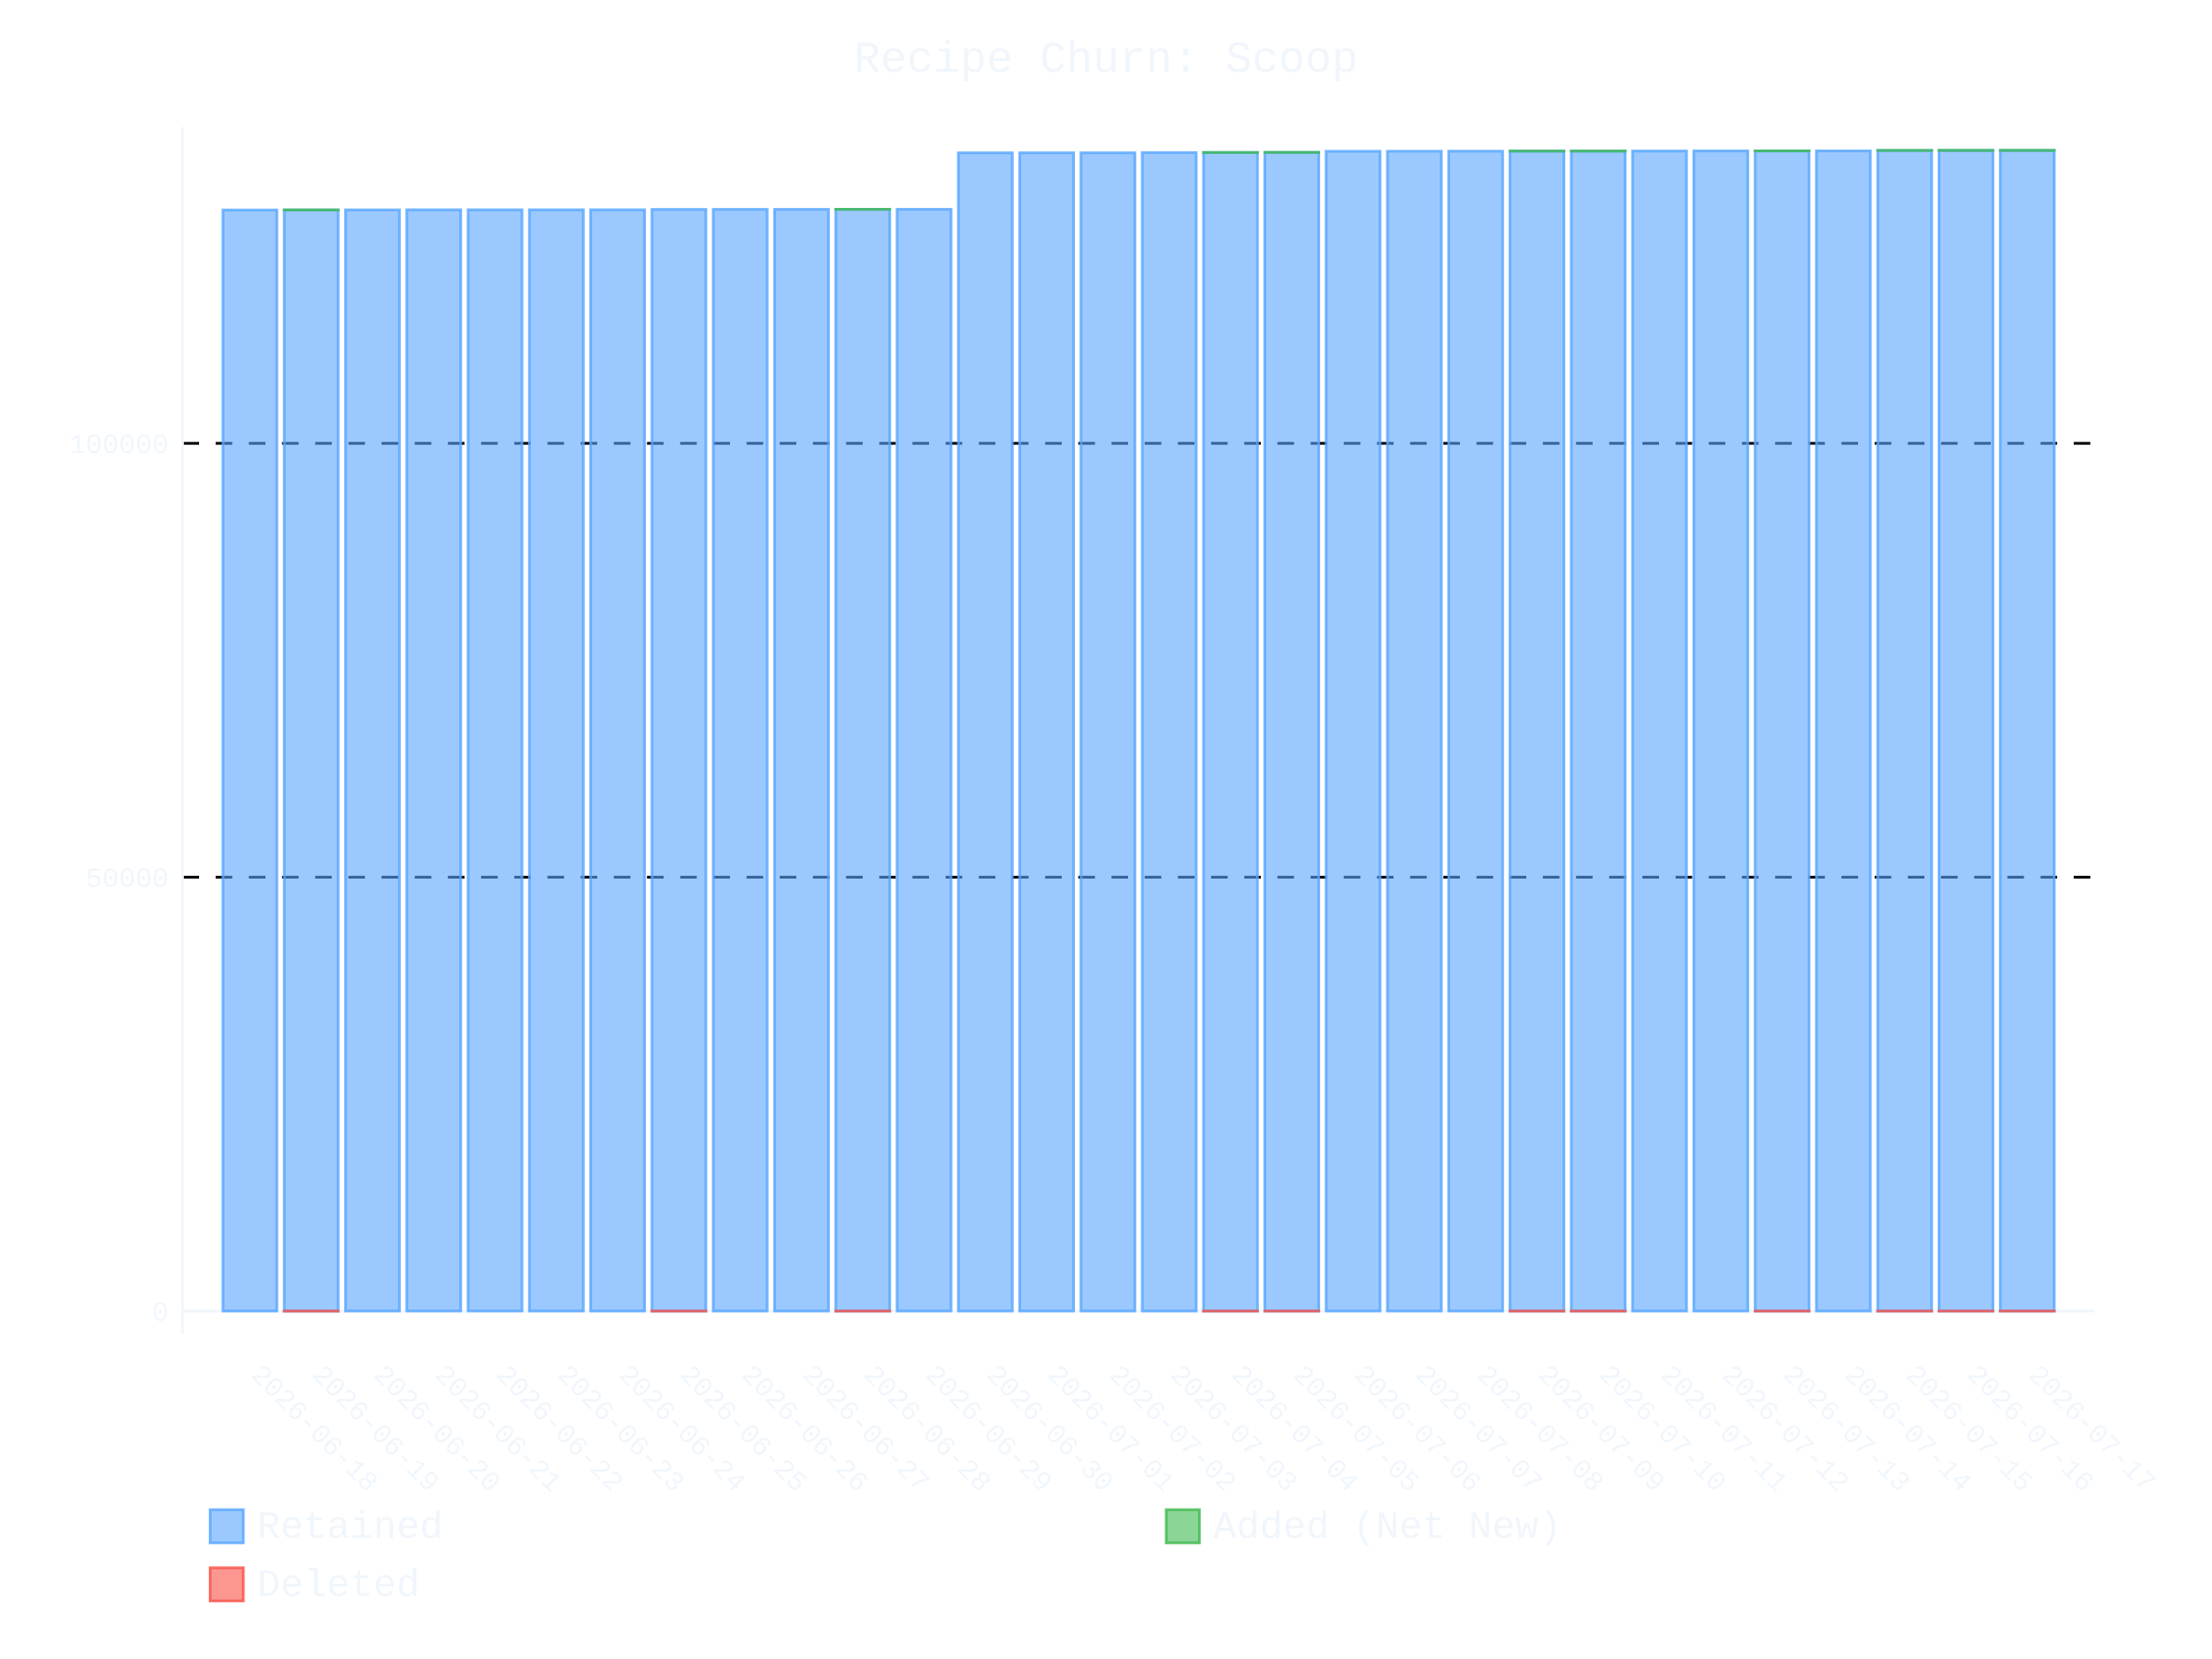
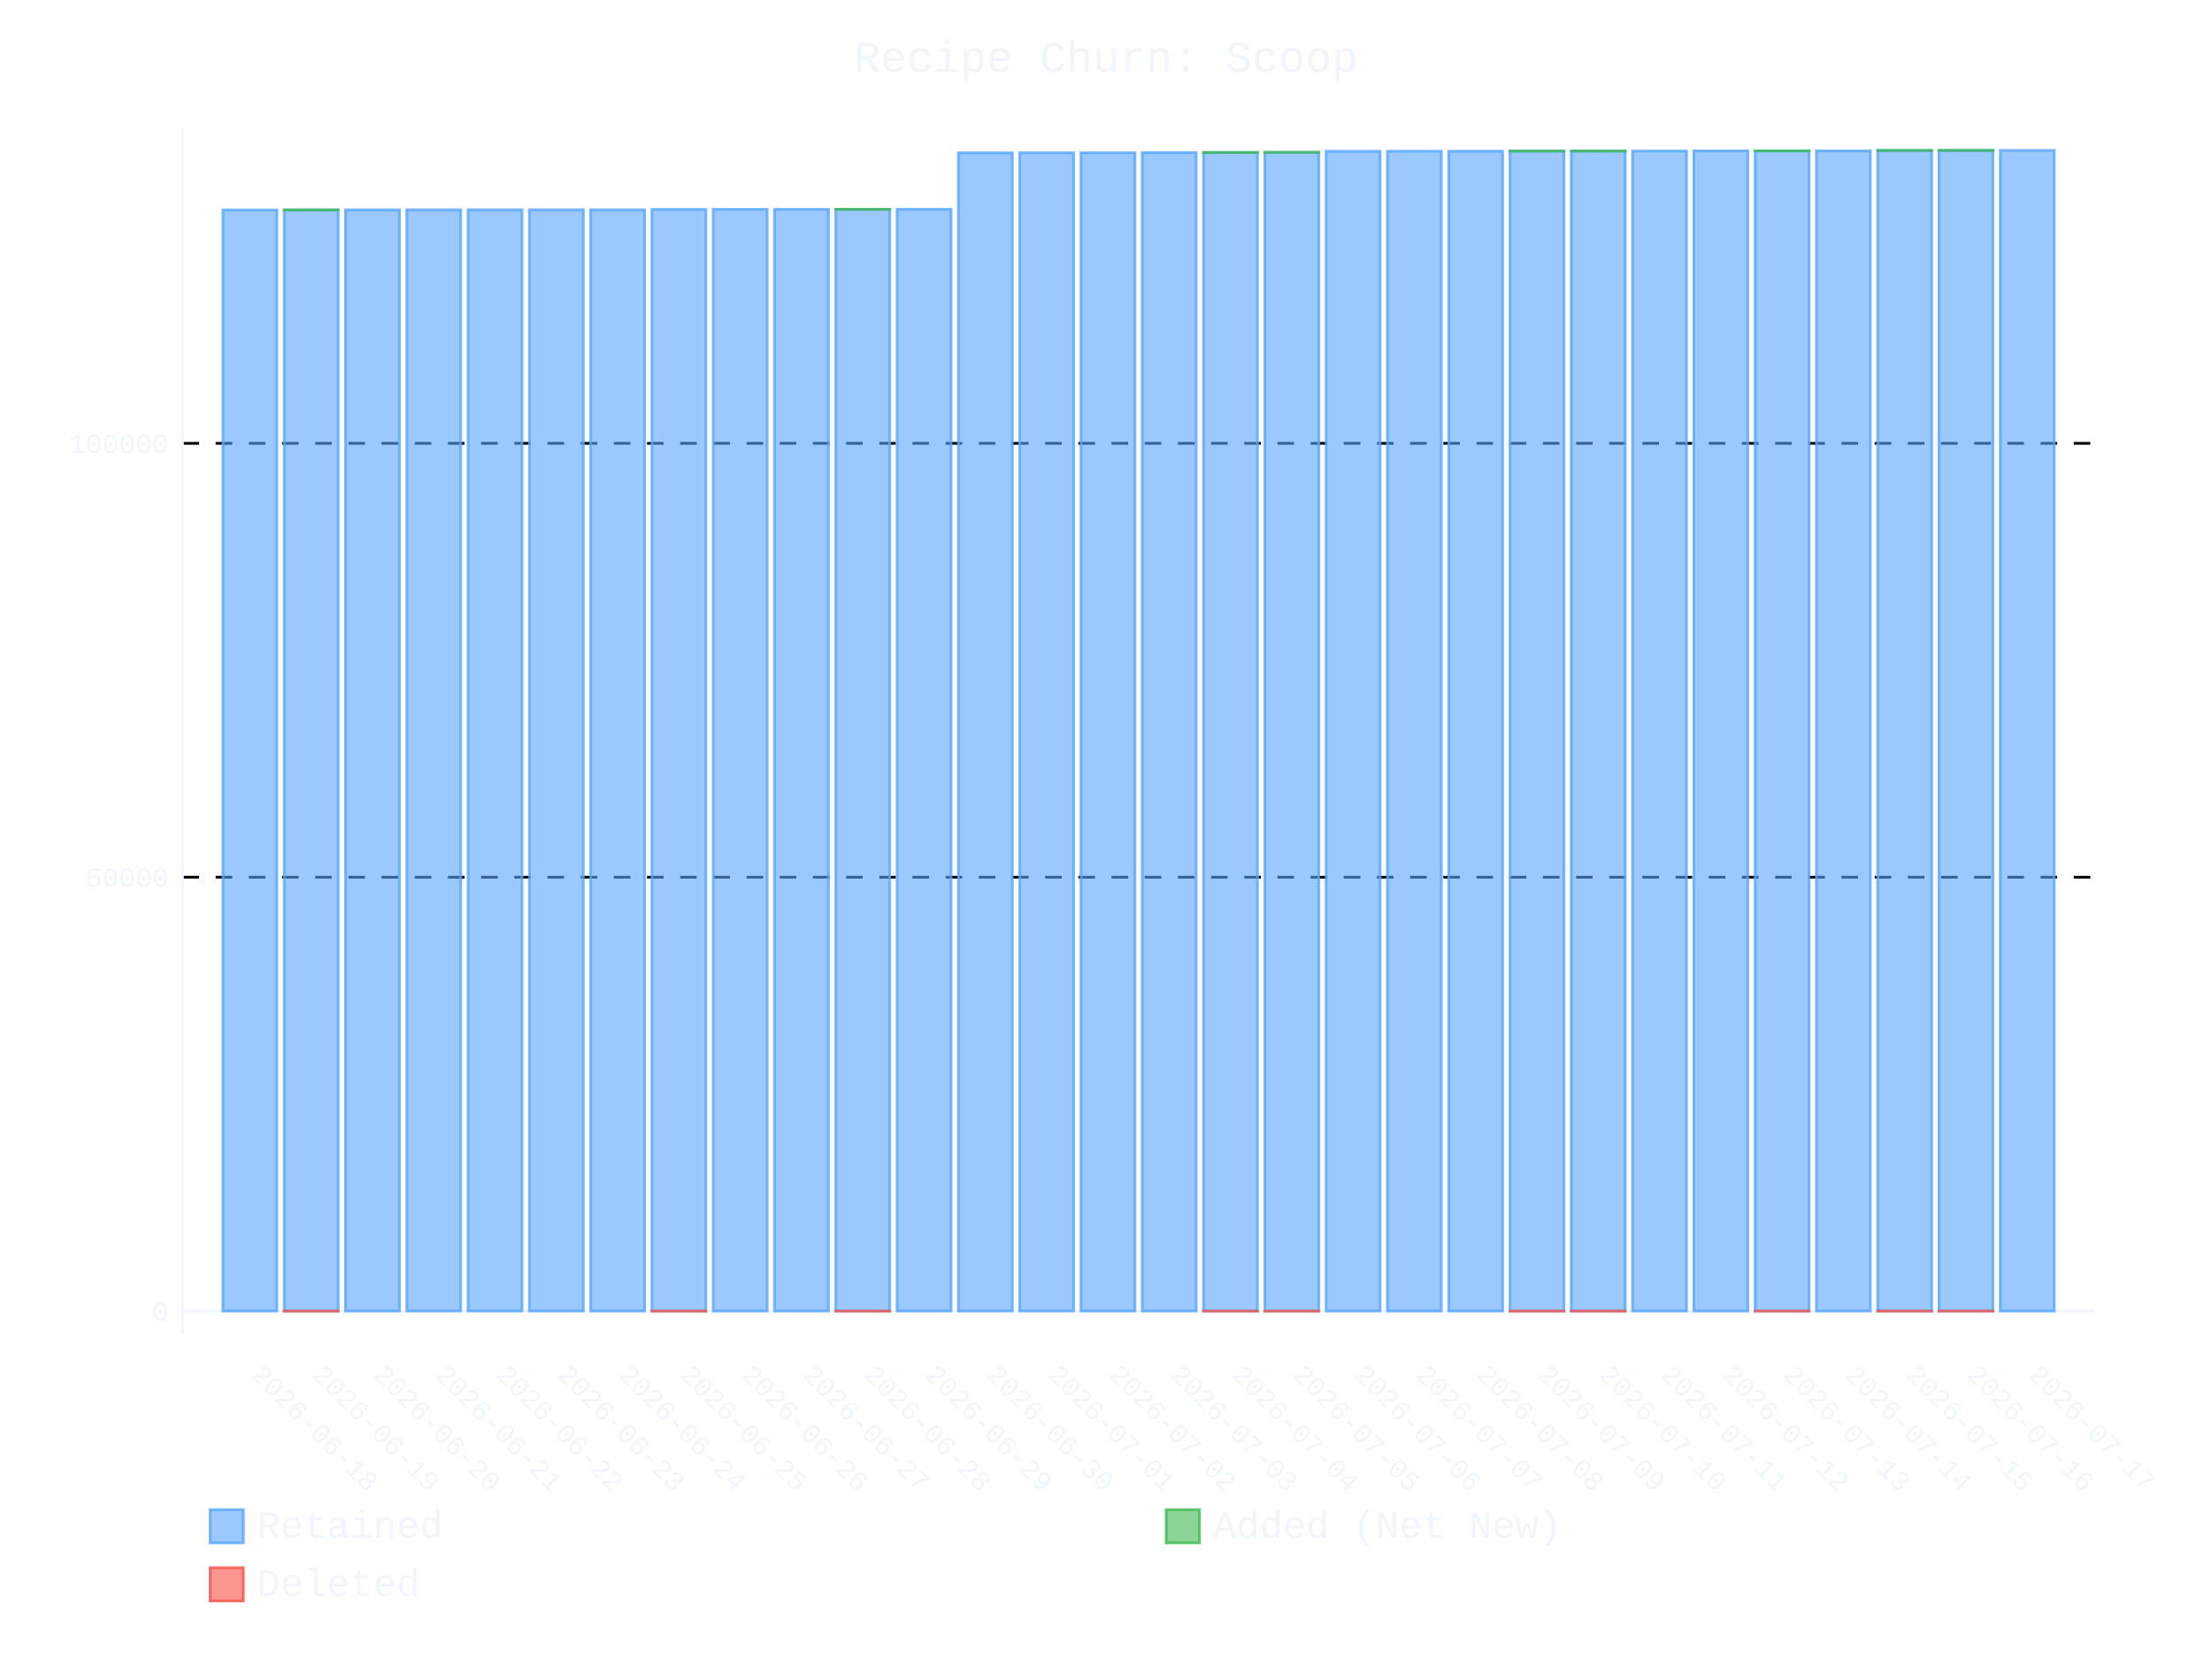
- <svg xmlns="http://www.w3.org/2000/svg" id="chart-e6c45e90-0217-473c-b9b7-96ef6b3ac6ce" class="pygal-chart" viewBox="0 0 800 600">
+ <svg xmlns="http://www.w3.org/2000/svg" id="chart-1e2b2cec-fc6d-497e-9cf1-28478bb216da" class="pygal-chart" viewBox="0 0 800 600">
  <defs>
-     <style type="text/css">#chart-e6c45e90-0217-473c-b9b7-96ef6b3ac6ce{-webkit-user-select:none;-webkit-font-smoothing:antialiased;font-family:Consolas,"Liberation Mono",Menlo,Courier,monospace}#chart-e6c45e90-0217-473c-b9b7-96ef6b3ac6ce .title{font-family:Consolas,"Liberation Mono",Menlo,Courier,monospace;font-size:16px}#chart-e6c45e90-0217-473c-b9b7-96ef6b3ac6ce .legends .legend text{font-family:Consolas,"Liberation Mono",Menlo,Courier,monospace;font-size:14px}#chart-e6c45e90-0217-473c-b9b7-96ef6b3ac6ce .axis text{font-family:Consolas,"Liberation Mono",Menlo,Courier,monospace;font-size:10px}#chart-e6c45e90-0217-473c-b9b7-96ef6b3ac6ce .axis text.major{font-family:Consolas,"Liberation Mono",Menlo,Courier,monospace;font-size:10px}#chart-e6c45e90-0217-473c-b9b7-96ef6b3ac6ce .text-overlay text.value{font-family:Consolas,"Liberation Mono",Menlo,Courier,monospace;font-size:16px}#chart-e6c45e90-0217-473c-b9b7-96ef6b3ac6ce .text-overlay text.label{font-family:Consolas,"Liberation Mono",Menlo,Courier,monospace;font-size:10px}#chart-e6c45e90-0217-473c-b9b7-96ef6b3ac6ce .tooltip{font-family:Consolas,"Liberation Mono",Menlo,Courier,monospace;font-size:14px}#chart-e6c45e90-0217-473c-b9b7-96ef6b3ac6ce text.no_data{font-family:Consolas,"Liberation Mono",Menlo,Courier,monospace;font-size:64px}
- #chart-e6c45e90-0217-473c-b9b7-96ef6b3ac6ce{background-color:transparent}#chart-e6c45e90-0217-473c-b9b7-96ef6b3ac6ce path,#chart-e6c45e90-0217-473c-b9b7-96ef6b3ac6ce line,#chart-e6c45e90-0217-473c-b9b7-96ef6b3ac6ce rect,#chart-e6c45e90-0217-473c-b9b7-96ef6b3ac6ce circle{-webkit-transition:400ms ease-in;-moz-transition:400ms ease-in;transition:400ms ease-in}#chart-e6c45e90-0217-473c-b9b7-96ef6b3ac6ce .graph &gt; .background{fill:transparent}#chart-e6c45e90-0217-473c-b9b7-96ef6b3ac6ce .plot &gt; .background{fill:transparent}#chart-e6c45e90-0217-473c-b9b7-96ef6b3ac6ce .graph{fill:#f0f6fc}#chart-e6c45e90-0217-473c-b9b7-96ef6b3ac6ce text.no_data{fill:#f0f6fc}#chart-e6c45e90-0217-473c-b9b7-96ef6b3ac6ce .title{fill:#f0f6fc}#chart-e6c45e90-0217-473c-b9b7-96ef6b3ac6ce .legends .legend text{fill:#f0f6fc}#chart-e6c45e90-0217-473c-b9b7-96ef6b3ac6ce .legends .legend:hover text{fill:#f0f6fc}#chart-e6c45e90-0217-473c-b9b7-96ef6b3ac6ce .axis .line{stroke:#f0f6fc}#chart-e6c45e90-0217-473c-b9b7-96ef6b3ac6ce .axis .guide.line{stroke:#9198a1}#chart-e6c45e90-0217-473c-b9b7-96ef6b3ac6ce .axis .major.line{stroke:#f0f6fc}#chart-e6c45e90-0217-473c-b9b7-96ef6b3ac6ce .axis text.major{fill:#f0f6fc}#chart-e6c45e90-0217-473c-b9b7-96ef6b3ac6ce .axis.y .guides:hover .guide.line,#chart-e6c45e90-0217-473c-b9b7-96ef6b3ac6ce .line-graph .axis.x .guides:hover .guide.line,#chart-e6c45e90-0217-473c-b9b7-96ef6b3ac6ce .stackedline-graph .axis.x .guides:hover .guide.line,#chart-e6c45e90-0217-473c-b9b7-96ef6b3ac6ce .xy-graph .axis.x .guides:hover .guide.line{stroke:#f0f6fc}#chart-e6c45e90-0217-473c-b9b7-96ef6b3ac6ce .axis .guides:hover text{fill:#f0f6fc}#chart-e6c45e90-0217-473c-b9b7-96ef6b3ac6ce .reactive{fill-opacity:.6;stroke-opacity:.8;stroke-width:1}#chart-e6c45e90-0217-473c-b9b7-96ef6b3ac6ce .ci{stroke:#f0f6fc}#chart-e6c45e90-0217-473c-b9b7-96ef6b3ac6ce .reactive.active,#chart-e6c45e90-0217-473c-b9b7-96ef6b3ac6ce .active .reactive{fill-opacity:.9;stroke-opacity:.9;stroke-width:4}#chart-e6c45e90-0217-473c-b9b7-96ef6b3ac6ce .ci .reactive.active{stroke-width:1.5}#chart-e6c45e90-0217-473c-b9b7-96ef6b3ac6ce .series text{fill:#f0f6fc}#chart-e6c45e90-0217-473c-b9b7-96ef6b3ac6ce .tooltip rect{fill:transparent;stroke:#f0f6fc;-webkit-transition:opacity 400ms ease-in;-moz-transition:opacity 400ms ease-in;transition:opacity 400ms ease-in}#chart-e6c45e90-0217-473c-b9b7-96ef6b3ac6ce .tooltip .label{fill:#f0f6fc}#chart-e6c45e90-0217-473c-b9b7-96ef6b3ac6ce .tooltip .label{fill:#f0f6fc}#chart-e6c45e90-0217-473c-b9b7-96ef6b3ac6ce .tooltip .legend{font-size:.8em;fill:#9198a1}#chart-e6c45e90-0217-473c-b9b7-96ef6b3ac6ce .tooltip .x_label{font-size:.6em;fill:#f0f6fc}#chart-e6c45e90-0217-473c-b9b7-96ef6b3ac6ce .tooltip .xlink{font-size:.5em;text-decoration:underline}#chart-e6c45e90-0217-473c-b9b7-96ef6b3ac6ce .tooltip .value{font-size:1.5em}#chart-e6c45e90-0217-473c-b9b7-96ef6b3ac6ce .bound{font-size:.5em}#chart-e6c45e90-0217-473c-b9b7-96ef6b3ac6ce .max-value{font-size:.75em;fill:#9198a1}#chart-e6c45e90-0217-473c-b9b7-96ef6b3ac6ce .map-element{fill:transparent;stroke:#9198a1 !important}#chart-e6c45e90-0217-473c-b9b7-96ef6b3ac6ce .map-element .reactive{fill-opacity:inherit;stroke-opacity:inherit}#chart-e6c45e90-0217-473c-b9b7-96ef6b3ac6ce .color-0,#chart-e6c45e90-0217-473c-b9b7-96ef6b3ac6ce .color-0 a:visited{stroke:#58a6ff;fill:#58a6ff}#chart-e6c45e90-0217-473c-b9b7-96ef6b3ac6ce .color-1,#chart-e6c45e90-0217-473c-b9b7-96ef6b3ac6ce .color-1 a:visited{stroke:#3fb950;fill:#3fb950}#chart-e6c45e90-0217-473c-b9b7-96ef6b3ac6ce .color-2,#chart-e6c45e90-0217-473c-b9b7-96ef6b3ac6ce .color-2 a:visited{stroke:#f85149;fill:#f85149}#chart-e6c45e90-0217-473c-b9b7-96ef6b3ac6ce .text-overlay .color-0 text{fill:black}#chart-e6c45e90-0217-473c-b9b7-96ef6b3ac6ce .text-overlay .color-1 text{fill:black}#chart-e6c45e90-0217-473c-b9b7-96ef6b3ac6ce .text-overlay .color-2 text{fill:black}
- #chart-e6c45e90-0217-473c-b9b7-96ef6b3ac6ce text.no_data{text-anchor:middle}#chart-e6c45e90-0217-473c-b9b7-96ef6b3ac6ce .guide.line{fill:none}#chart-e6c45e90-0217-473c-b9b7-96ef6b3ac6ce .centered{text-anchor:middle}#chart-e6c45e90-0217-473c-b9b7-96ef6b3ac6ce .title{text-anchor:middle}#chart-e6c45e90-0217-473c-b9b7-96ef6b3ac6ce .legends .legend text{fill-opacity:1}#chart-e6c45e90-0217-473c-b9b7-96ef6b3ac6ce .axis.x text{text-anchor:middle}#chart-e6c45e90-0217-473c-b9b7-96ef6b3ac6ce .axis.x:not(.web) text[transform]{text-anchor:start}#chart-e6c45e90-0217-473c-b9b7-96ef6b3ac6ce .axis.x:not(.web) text[transform].backwards{text-anchor:end}#chart-e6c45e90-0217-473c-b9b7-96ef6b3ac6ce .axis.y text{text-anchor:end}#chart-e6c45e90-0217-473c-b9b7-96ef6b3ac6ce .axis.y text[transform].backwards{text-anchor:start}#chart-e6c45e90-0217-473c-b9b7-96ef6b3ac6ce .axis.y2 text{text-anchor:start}#chart-e6c45e90-0217-473c-b9b7-96ef6b3ac6ce .axis.y2 text[transform].backwards{text-anchor:end}#chart-e6c45e90-0217-473c-b9b7-96ef6b3ac6ce .axis .guide.line{stroke-dasharray:4,4;stroke:black}#chart-e6c45e90-0217-473c-b9b7-96ef6b3ac6ce .axis .major.guide.line{stroke-dasharray:6,6;stroke:black}#chart-e6c45e90-0217-473c-b9b7-96ef6b3ac6ce .horizontal .axis.y .guide.line,#chart-e6c45e90-0217-473c-b9b7-96ef6b3ac6ce .horizontal .axis.y2 .guide.line,#chart-e6c45e90-0217-473c-b9b7-96ef6b3ac6ce .vertical .axis.x .guide.line{opacity:0}#chart-e6c45e90-0217-473c-b9b7-96ef6b3ac6ce .horizontal .axis.always_show .guide.line,#chart-e6c45e90-0217-473c-b9b7-96ef6b3ac6ce .vertical .axis.always_show .guide.line{opacity:1 !important}#chart-e6c45e90-0217-473c-b9b7-96ef6b3ac6ce .axis.y .guides:hover .guide.line,#chart-e6c45e90-0217-473c-b9b7-96ef6b3ac6ce .axis.y2 .guides:hover .guide.line,#chart-e6c45e90-0217-473c-b9b7-96ef6b3ac6ce .axis.x .guides:hover .guide.line{opacity:1}#chart-e6c45e90-0217-473c-b9b7-96ef6b3ac6ce .axis .guides:hover text{opacity:1}#chart-e6c45e90-0217-473c-b9b7-96ef6b3ac6ce .nofill{fill:none}#chart-e6c45e90-0217-473c-b9b7-96ef6b3ac6ce .subtle-fill{fill-opacity:.2}#chart-e6c45e90-0217-473c-b9b7-96ef6b3ac6ce .dot{stroke-width:1px;fill-opacity:1;stroke-opacity:1}#chart-e6c45e90-0217-473c-b9b7-96ef6b3ac6ce .dot.active{stroke-width:5px}#chart-e6c45e90-0217-473c-b9b7-96ef6b3ac6ce .dot.negative{fill:transparent}#chart-e6c45e90-0217-473c-b9b7-96ef6b3ac6ce text,#chart-e6c45e90-0217-473c-b9b7-96ef6b3ac6ce tspan{stroke:none !important}#chart-e6c45e90-0217-473c-b9b7-96ef6b3ac6ce .series text.active{opacity:1}#chart-e6c45e90-0217-473c-b9b7-96ef6b3ac6ce .tooltip rect{fill-opacity:.95;stroke-width:.5}#chart-e6c45e90-0217-473c-b9b7-96ef6b3ac6ce .tooltip text{fill-opacity:1}#chart-e6c45e90-0217-473c-b9b7-96ef6b3ac6ce .showable{visibility:hidden}#chart-e6c45e90-0217-473c-b9b7-96ef6b3ac6ce .showable.shown{visibility:visible}#chart-e6c45e90-0217-473c-b9b7-96ef6b3ac6ce .gauge-background{fill:rgba(229,229,229,1);stroke:none}#chart-e6c45e90-0217-473c-b9b7-96ef6b3ac6ce .bg-lines{stroke:transparent;stroke-width:2px}</style>
+     <style type="text/css">#chart-1e2b2cec-fc6d-497e-9cf1-28478bb216da{-webkit-user-select:none;-webkit-font-smoothing:antialiased;font-family:Consolas,"Liberation Mono",Menlo,Courier,monospace}#chart-1e2b2cec-fc6d-497e-9cf1-28478bb216da .title{font-family:Consolas,"Liberation Mono",Menlo,Courier,monospace;font-size:16px}#chart-1e2b2cec-fc6d-497e-9cf1-28478bb216da .legends .legend text{font-family:Consolas,"Liberation Mono",Menlo,Courier,monospace;font-size:14px}#chart-1e2b2cec-fc6d-497e-9cf1-28478bb216da .axis text{font-family:Consolas,"Liberation Mono",Menlo,Courier,monospace;font-size:10px}#chart-1e2b2cec-fc6d-497e-9cf1-28478bb216da .axis text.major{font-family:Consolas,"Liberation Mono",Menlo,Courier,monospace;font-size:10px}#chart-1e2b2cec-fc6d-497e-9cf1-28478bb216da .text-overlay text.value{font-family:Consolas,"Liberation Mono",Menlo,Courier,monospace;font-size:16px}#chart-1e2b2cec-fc6d-497e-9cf1-28478bb216da .text-overlay text.label{font-family:Consolas,"Liberation Mono",Menlo,Courier,monospace;font-size:10px}#chart-1e2b2cec-fc6d-497e-9cf1-28478bb216da .tooltip{font-family:Consolas,"Liberation Mono",Menlo,Courier,monospace;font-size:14px}#chart-1e2b2cec-fc6d-497e-9cf1-28478bb216da text.no_data{font-family:Consolas,"Liberation Mono",Menlo,Courier,monospace;font-size:64px}
+ #chart-1e2b2cec-fc6d-497e-9cf1-28478bb216da{background-color:transparent}#chart-1e2b2cec-fc6d-497e-9cf1-28478bb216da path,#chart-1e2b2cec-fc6d-497e-9cf1-28478bb216da line,#chart-1e2b2cec-fc6d-497e-9cf1-28478bb216da rect,#chart-1e2b2cec-fc6d-497e-9cf1-28478bb216da circle{-webkit-transition:400ms ease-in;-moz-transition:400ms ease-in;transition:400ms ease-in}#chart-1e2b2cec-fc6d-497e-9cf1-28478bb216da .graph &gt; .background{fill:transparent}#chart-1e2b2cec-fc6d-497e-9cf1-28478bb216da .plot &gt; .background{fill:transparent}#chart-1e2b2cec-fc6d-497e-9cf1-28478bb216da .graph{fill:#f0f6fc}#chart-1e2b2cec-fc6d-497e-9cf1-28478bb216da text.no_data{fill:#f0f6fc}#chart-1e2b2cec-fc6d-497e-9cf1-28478bb216da .title{fill:#f0f6fc}#chart-1e2b2cec-fc6d-497e-9cf1-28478bb216da .legends .legend text{fill:#f0f6fc}#chart-1e2b2cec-fc6d-497e-9cf1-28478bb216da .legends .legend:hover text{fill:#f0f6fc}#chart-1e2b2cec-fc6d-497e-9cf1-28478bb216da .axis .line{stroke:#f0f6fc}#chart-1e2b2cec-fc6d-497e-9cf1-28478bb216da .axis .guide.line{stroke:#9198a1}#chart-1e2b2cec-fc6d-497e-9cf1-28478bb216da .axis .major.line{stroke:#f0f6fc}#chart-1e2b2cec-fc6d-497e-9cf1-28478bb216da .axis text.major{fill:#f0f6fc}#chart-1e2b2cec-fc6d-497e-9cf1-28478bb216da .axis.y .guides:hover .guide.line,#chart-1e2b2cec-fc6d-497e-9cf1-28478bb216da .line-graph .axis.x .guides:hover .guide.line,#chart-1e2b2cec-fc6d-497e-9cf1-28478bb216da .stackedline-graph .axis.x .guides:hover .guide.line,#chart-1e2b2cec-fc6d-497e-9cf1-28478bb216da .xy-graph .axis.x .guides:hover .guide.line{stroke:#f0f6fc}#chart-1e2b2cec-fc6d-497e-9cf1-28478bb216da .axis .guides:hover text{fill:#f0f6fc}#chart-1e2b2cec-fc6d-497e-9cf1-28478bb216da .reactive{fill-opacity:.6;stroke-opacity:.8;stroke-width:1}#chart-1e2b2cec-fc6d-497e-9cf1-28478bb216da .ci{stroke:#f0f6fc}#chart-1e2b2cec-fc6d-497e-9cf1-28478bb216da .reactive.active,#chart-1e2b2cec-fc6d-497e-9cf1-28478bb216da .active .reactive{fill-opacity:.9;stroke-opacity:.9;stroke-width:4}#chart-1e2b2cec-fc6d-497e-9cf1-28478bb216da .ci .reactive.active{stroke-width:1.5}#chart-1e2b2cec-fc6d-497e-9cf1-28478bb216da .series text{fill:#f0f6fc}#chart-1e2b2cec-fc6d-497e-9cf1-28478bb216da .tooltip rect{fill:transparent;stroke:#f0f6fc;-webkit-transition:opacity 400ms ease-in;-moz-transition:opacity 400ms ease-in;transition:opacity 400ms ease-in}#chart-1e2b2cec-fc6d-497e-9cf1-28478bb216da .tooltip .label{fill:#f0f6fc}#chart-1e2b2cec-fc6d-497e-9cf1-28478bb216da .tooltip .label{fill:#f0f6fc}#chart-1e2b2cec-fc6d-497e-9cf1-28478bb216da .tooltip .legend{font-size:.8em;fill:#9198a1}#chart-1e2b2cec-fc6d-497e-9cf1-28478bb216da .tooltip .x_label{font-size:.6em;fill:#f0f6fc}#chart-1e2b2cec-fc6d-497e-9cf1-28478bb216da .tooltip .xlink{font-size:.5em;text-decoration:underline}#chart-1e2b2cec-fc6d-497e-9cf1-28478bb216da .tooltip .value{font-size:1.5em}#chart-1e2b2cec-fc6d-497e-9cf1-28478bb216da .bound{font-size:.5em}#chart-1e2b2cec-fc6d-497e-9cf1-28478bb216da .max-value{font-size:.75em;fill:#9198a1}#chart-1e2b2cec-fc6d-497e-9cf1-28478bb216da .map-element{fill:transparent;stroke:#9198a1 !important}#chart-1e2b2cec-fc6d-497e-9cf1-28478bb216da .map-element .reactive{fill-opacity:inherit;stroke-opacity:inherit}#chart-1e2b2cec-fc6d-497e-9cf1-28478bb216da .color-0,#chart-1e2b2cec-fc6d-497e-9cf1-28478bb216da .color-0 a:visited{stroke:#58a6ff;fill:#58a6ff}#chart-1e2b2cec-fc6d-497e-9cf1-28478bb216da .color-1,#chart-1e2b2cec-fc6d-497e-9cf1-28478bb216da .color-1 a:visited{stroke:#3fb950;fill:#3fb950}#chart-1e2b2cec-fc6d-497e-9cf1-28478bb216da .color-2,#chart-1e2b2cec-fc6d-497e-9cf1-28478bb216da .color-2 a:visited{stroke:#f85149;fill:#f85149}#chart-1e2b2cec-fc6d-497e-9cf1-28478bb216da .text-overlay .color-0 text{fill:black}#chart-1e2b2cec-fc6d-497e-9cf1-28478bb216da .text-overlay .color-1 text{fill:black}#chart-1e2b2cec-fc6d-497e-9cf1-28478bb216da .text-overlay .color-2 text{fill:black}
+ #chart-1e2b2cec-fc6d-497e-9cf1-28478bb216da text.no_data{text-anchor:middle}#chart-1e2b2cec-fc6d-497e-9cf1-28478bb216da .guide.line{fill:none}#chart-1e2b2cec-fc6d-497e-9cf1-28478bb216da .centered{text-anchor:middle}#chart-1e2b2cec-fc6d-497e-9cf1-28478bb216da .title{text-anchor:middle}#chart-1e2b2cec-fc6d-497e-9cf1-28478bb216da .legends .legend text{fill-opacity:1}#chart-1e2b2cec-fc6d-497e-9cf1-28478bb216da .axis.x text{text-anchor:middle}#chart-1e2b2cec-fc6d-497e-9cf1-28478bb216da .axis.x:not(.web) text[transform]{text-anchor:start}#chart-1e2b2cec-fc6d-497e-9cf1-28478bb216da .axis.x:not(.web) text[transform].backwards{text-anchor:end}#chart-1e2b2cec-fc6d-497e-9cf1-28478bb216da .axis.y text{text-anchor:end}#chart-1e2b2cec-fc6d-497e-9cf1-28478bb216da .axis.y text[transform].backwards{text-anchor:start}#chart-1e2b2cec-fc6d-497e-9cf1-28478bb216da .axis.y2 text{text-anchor:start}#chart-1e2b2cec-fc6d-497e-9cf1-28478bb216da .axis.y2 text[transform].backwards{text-anchor:end}#chart-1e2b2cec-fc6d-497e-9cf1-28478bb216da .axis .guide.line{stroke-dasharray:4,4;stroke:black}#chart-1e2b2cec-fc6d-497e-9cf1-28478bb216da .axis .major.guide.line{stroke-dasharray:6,6;stroke:black}#chart-1e2b2cec-fc6d-497e-9cf1-28478bb216da .horizontal .axis.y .guide.line,#chart-1e2b2cec-fc6d-497e-9cf1-28478bb216da .horizontal .axis.y2 .guide.line,#chart-1e2b2cec-fc6d-497e-9cf1-28478bb216da .vertical .axis.x .guide.line{opacity:0}#chart-1e2b2cec-fc6d-497e-9cf1-28478bb216da .horizontal .axis.always_show .guide.line,#chart-1e2b2cec-fc6d-497e-9cf1-28478bb216da .vertical .axis.always_show .guide.line{opacity:1 !important}#chart-1e2b2cec-fc6d-497e-9cf1-28478bb216da .axis.y .guides:hover .guide.line,#chart-1e2b2cec-fc6d-497e-9cf1-28478bb216da .axis.y2 .guides:hover .guide.line,#chart-1e2b2cec-fc6d-497e-9cf1-28478bb216da .axis.x .guides:hover .guide.line{opacity:1}#chart-1e2b2cec-fc6d-497e-9cf1-28478bb216da .axis .guides:hover text{opacity:1}#chart-1e2b2cec-fc6d-497e-9cf1-28478bb216da .nofill{fill:none}#chart-1e2b2cec-fc6d-497e-9cf1-28478bb216da .subtle-fill{fill-opacity:.2}#chart-1e2b2cec-fc6d-497e-9cf1-28478bb216da .dot{stroke-width:1px;fill-opacity:1;stroke-opacity:1}#chart-1e2b2cec-fc6d-497e-9cf1-28478bb216da .dot.active{stroke-width:5px}#chart-1e2b2cec-fc6d-497e-9cf1-28478bb216da .dot.negative{fill:transparent}#chart-1e2b2cec-fc6d-497e-9cf1-28478bb216da text,#chart-1e2b2cec-fc6d-497e-9cf1-28478bb216da tspan{stroke:none !important}#chart-1e2b2cec-fc6d-497e-9cf1-28478bb216da .series text.active{opacity:1}#chart-1e2b2cec-fc6d-497e-9cf1-28478bb216da .tooltip rect{fill-opacity:.95;stroke-width:.5}#chart-1e2b2cec-fc6d-497e-9cf1-28478bb216da .tooltip text{fill-opacity:1}#chart-1e2b2cec-fc6d-497e-9cf1-28478bb216da .showable{visibility:hidden}#chart-1e2b2cec-fc6d-497e-9cf1-28478bb216da .showable.shown{visibility:visible}#chart-1e2b2cec-fc6d-497e-9cf1-28478bb216da .gauge-background{fill:rgba(229,229,229,1);stroke:none}#chart-1e2b2cec-fc6d-497e-9cf1-28478bb216da .bg-lines{stroke:transparent;stroke-width:2px}</style>
  </defs>
  <g class="graph stackedbar-graph vertical">
    <rect x="0" y="0" width="800" height="600" class="background" />
    <g transform="translate(66, 46)" class="plot">
      <rect x="0" y="0" width="691.574" height="436.574" class="background" />
      <g class="axis y always_show">
        <g class="guides">
          <path d="M0 428.162 h691.574" class="axis major line" />
          <text x="-5" y="431.662" class="major">0</text>
        </g>
        <g class="guides">
          <path d="M0 271.25 h691.574" class="major guide line" />
          <text x="-5" y="274.75" class="major">50000</text>
        </g>
        <g class="guides">
          <path d="M0 114.337 h691.574" class="major guide line" />
          <text x="-5" y="117.837" class="major">100000</text>
        </g>
      </g>
      <g class="axis x">
        <path d="M0 0 v436.574" class="line" />
        <g class="guides">
          <path d="M24.382 0 v436.574" class="guide line" />
          <text x="24.382" y="451.574" class="" transform="rotate(45 24.3824 451.5736)">2026-06-18</text>
        </g>
        <g class="guides">
          <path d="M46.548 0 v436.574" class="guide line" />
          <text x="46.548" y="451.574" class="" transform="rotate(45 46.54822 451.5736)">2026-06-19</text>
        </g>
        <g class="guides">
          <path d="M68.714 0 v436.574" class="guide line" />
          <text x="68.714" y="451.574" class="" transform="rotate(45 68.71404 451.5736)">2026-06-20</text>
        </g>
        <g class="guides">
          <path d="M90.88 0 v436.574" class="guide line" />
          <text x="90.88" y="451.574" class="" transform="rotate(45 90.87986 451.5736)">2026-06-21</text>
        </g>
        <g class="guides">
          <path d="M113.046 0 v436.574" class="guide line" />
          <text x="113.046" y="451.574" class="" transform="rotate(45 113.0457 451.5736)">2026-06-22</text>
        </g>
        <g class="guides">
          <path d="M135.212 0 v436.574" class="guide line" />
          <text x="135.212" y="451.574" class="" transform="rotate(45 135.2115 451.5736)">2026-06-23</text>
        </g>
        <g class="guides">
          <path d="M157.377 0 v436.574" class="guide line" />
          <text x="157.377" y="451.574" class="" transform="rotate(45 157.3773 451.5736)">2026-06-24</text>
        </g>
        <g class="guides">
          <path d="M179.543 0 v436.574" class="guide line" />
          <text x="179.543" y="451.574" class="" transform="rotate(45 179.5431 451.5736)">2026-06-25</text>
        </g>
        <g class="guides">
          <path d="M201.709 0 v436.574" class="guide line" />
          <text x="201.709" y="451.574" class="" transform="rotate(45 201.709 451.5736)">2026-06-26</text>
        </g>
        <g class="guides">
          <path d="M223.875 0 v436.574" class="guide line" />
          <text x="223.875" y="451.574" class="" transform="rotate(45 223.8748 451.5736)">2026-06-27</text>
        </g>
        <g class="guides">
          <path d="M246.041 0 v436.574" class="guide line" />
          <text x="246.041" y="451.574" class="" transform="rotate(45 246.0406 451.5736)">2026-06-28</text>
        </g>
        <g class="guides">
          <path d="M268.206 0 v436.574" class="guide line" />
          <text x="268.206" y="451.574" class="" transform="rotate(45 268.2064 451.5736)">2026-06-29</text>
        </g>
        <g class="guides">
          <path d="M290.372 0 v436.574" class="guide line" />
          <text x="290.372" y="451.574" class="" transform="rotate(45 290.3722 451.5736)">2026-06-30</text>
        </g>
        <g class="guides">
          <path d="M312.538 0 v436.574" class="guide line" />
          <text x="312.538" y="451.574" class="" transform="rotate(45 312.5381 451.5736)">2026-07-01</text>
        </g>
        <g class="guides">
          <path d="M334.704 0 v436.574" class="guide line" />
          <text x="334.704" y="451.574" class="" transform="rotate(45 334.7039 451.5736)">2026-07-02</text>
        </g>
        <g class="guides">
          <path d="M356.87 0 v436.574" class="guide line" />
          <text x="356.87" y="451.574" class="" transform="rotate(45 356.8697 451.5736)">2026-07-03</text>
        </g>
        <g class="guides">
          <path d="M379.036 0 v436.574" class="guide line" />
          <text x="379.036" y="451.574" class="" transform="rotate(45 379.0355 451.5736)">2026-07-04</text>
        </g>
        <g class="guides">
          <path d="M401.201 0 v436.574" class="guide line" />
          <text x="401.201" y="451.574" class="" transform="rotate(45 401.2013 451.5736)">2026-07-05</text>
        </g>
        <g class="guides">
          <path d="M423.367 0 v436.574" class="guide line" />
          <text x="423.367" y="451.574" class="" transform="rotate(45 423.3672 451.5736)">2026-07-06</text>
        </g>
        <g class="guides">
          <path d="M445.533 0 v436.574" class="guide line" />
          <text x="445.533" y="451.574" class="" transform="rotate(45 445.533 451.5736)">2026-07-07</text>
        </g>
        <g class="guides">
          <path d="M467.699 0 v436.574" class="guide line" />
          <text x="467.699" y="451.574" class="" transform="rotate(45 467.6988 451.5736)">2026-07-08</text>
        </g>
        <g class="guides">
          <path d="M489.865 0 v436.574" class="guide line" />
          <text x="489.865" y="451.574" class="" transform="rotate(45 489.8646 451.5736)">2026-07-09</text>
        </g>
        <g class="guides">
          <path d="M512.03 0 v436.574" class="guide line" />
          <text x="512.03" y="451.574" class="" transform="rotate(45 512.0304 451.5736)">2026-07-10</text>
        </g>
        <g class="guides">
          <path d="M534.196 0 v436.574" class="guide line" />
          <text x="534.196" y="451.574" class="" transform="rotate(45 534.1963 451.5736)">2026-07-11</text>
        </g>
        <g class="guides">
          <path d="M556.362 0 v436.574" class="guide line" />
          <text x="556.362" y="451.574" class="" transform="rotate(45 556.3621 451.5736)">2026-07-12</text>
        </g>
        <g class="guides">
          <path d="M578.528 0 v436.574" class="guide line" />
          <text x="578.528" y="451.574" class="" transform="rotate(45 578.5279 451.5736)">2026-07-13</text>
        </g>
        <g class="guides">
          <path d="M600.694 0 v436.574" class="guide line" />
          <text x="600.694" y="451.574" class="" transform="rotate(45 600.6937 451.5736)">2026-07-14</text>
        </g>
        <g class="guides">
          <path d="M622.86 0 v436.574" class="guide line" />
          <text x="622.86" y="451.574" class="" transform="rotate(45 622.8596 451.5736)">2026-07-15</text>
        </g>
        <g class="guides">
          <path d="M645.025 0 v436.574" class="guide line" />
          <text x="645.025" y="451.574" class="" transform="rotate(45 645.0254 451.5736)">2026-07-16</text>
        </g>
        <g class="guides">
          <path d="M667.191 0 v436.574" class="guide line" />
          <text x="667.191" y="451.574" class="" transform="rotate(45 667.1912 451.5736)">2026-07-17</text>
        </g>
      </g>
      <g class="series serie-0 color-0">
        <g class="bars">
          <g class="bar">
            <rect x="14.629" y="29.943" rx="0" ry="0" width="19.506" height="398.219" class="rect reactive tooltip-trigger" />
          </g>
          <g class="bar">
            <rect x="36.795" y="29.933" rx="0" ry="0" width="19.506" height="398.229" class="rect reactive tooltip-trigger" />
          </g>
          <g class="bar">
            <rect x="58.961" y="29.905" rx="0" ry="0" width="19.506" height="398.257" class="rect reactive tooltip-trigger" />
          </g>
          <g class="bar">
            <rect x="81.127" y="29.874" rx="0" ry="0" width="19.506" height="398.288" class="rect reactive tooltip-trigger" />
          </g>
          <g class="bar">
            <rect x="103.293" y="29.874" rx="0" ry="0" width="19.506" height="398.288" class="rect reactive tooltip-trigger" />
          </g>
          <g class="bar">
            <rect x="125.459" y="29.874" rx="0" ry="0" width="19.506" height="398.288" class="rect reactive tooltip-trigger" />
          </g>
          <g class="bar">
            <rect x="147.624" y="29.868" rx="0" ry="0" width="19.506" height="398.295" class="rect reactive tooltip-trigger" />
          </g>
          <g class="bar">
            <rect x="169.79" y="29.739" rx="0" ry="0" width="19.506" height="398.423" class="rect reactive tooltip-trigger" />
          </g>
          <g class="bar">
            <rect x="191.956" y="29.723" rx="0" ry="0" width="19.506" height="398.439" class="rect reactive tooltip-trigger" />
          </g>
          <g class="bar">
            <rect x="214.122" y="29.717" rx="0" ry="0" width="19.506" height="398.445" class="rect reactive tooltip-trigger" />
          </g>
          <g class="bar">
            <rect x="236.288" y="29.704" rx="0" ry="0" width="19.506" height="398.458" class="rect reactive tooltip-trigger" />
          </g>
          <g class="bar">
            <rect x="258.453" y="29.695" rx="0" ry="0" width="19.506" height="398.467" class="rect reactive tooltip-trigger" />
          </g>
          <g class="bar">
            <rect x="280.619" y="9.274" rx="0" ry="0" width="19.506" height="418.888" class="rect reactive tooltip-trigger" />
          </g>
          <g class="bar">
            <rect x="302.785" y="9.265" rx="0" ry="0" width="19.506" height="418.897" class="rect reactive tooltip-trigger" />
          </g>
          <g class="bar">
            <rect x="324.951" y="9.265" rx="0" ry="0" width="19.506" height="418.897" class="rect reactive tooltip-trigger" />
          </g>
          <g class="bar">
            <rect x="347.117" y="9.186" rx="0" ry="0" width="19.506" height="418.976" class="rect reactive tooltip-trigger" />
          </g>
          <g class="bar">
            <rect x="369.283" y="9.155" rx="0" ry="0" width="19.506" height="419.007" class="rect reactive tooltip-trigger" />
          </g>
          <g class="bar">
            <rect x="391.448" y="9.114" rx="0" ry="0" width="19.506" height="419.048" class="rect reactive tooltip-trigger" />
          </g>
          <g class="bar">
            <rect x="413.614" y="8.713" rx="0" ry="0" width="19.506" height="419.45" class="rect reactive tooltip-trigger" />
          </g>
          <g class="bar">
            <rect x="435.78" y="8.688" rx="0" ry="0" width="19.506" height="419.475" class="rect reactive tooltip-trigger" />
          </g>
          <g class="bar">
            <rect x="457.946" y="8.678" rx="0" ry="0" width="19.506" height="419.484" class="rect reactive tooltip-trigger" />
          </g>
          <g class="bar">
            <rect x="480.112" y="8.644" rx="0" ry="0" width="19.506" height="419.519" class="rect reactive tooltip-trigger" />
          </g>
          <g class="bar">
            <rect x="502.277" y="8.637" rx="0" ry="0" width="19.506" height="419.525" class="rect reactive tooltip-trigger" />
          </g>
          <g class="bar">
            <rect x="524.443" y="8.618" rx="0" ry="0" width="19.506" height="419.544" class="rect reactive tooltip-trigger" />
          </g>
          <g class="bar">
            <rect x="546.609" y="8.584" rx="0" ry="0" width="19.506" height="419.578" class="rect reactive tooltip-trigger" />
          </g>
          <g class="bar">
            <rect x="568.775" y="8.581" rx="0" ry="0" width="19.506" height="419.581" class="rect reactive tooltip-trigger" />
          </g>
          <g class="bar">
            <rect x="590.941" y="8.571" rx="0" ry="0" width="19.506" height="419.591" class="rect reactive tooltip-trigger" />
          </g>
          <g class="bar">
            <rect x="613.107" y="8.414" rx="0" ry="0" width="19.506" height="419.748" class="rect reactive tooltip-trigger" />
          </g>
          <g class="bar">
            <rect x="635.272" y="8.402" rx="0" ry="0" width="19.506" height="419.76" class="rect reactive tooltip-trigger" />
          </g>
          <g class="bar">
-             <rect x="657.438" y="8.399" rx="0" ry="0" width="19.506" height="419.763" class="rect reactive tooltip-trigger" />
+             <rect x="657.438" y="8.396" rx="0" ry="0" width="19.506" height="419.767" class="rect reactive tooltip-trigger" />
          </g>
        </g>
      </g>
      <g class="series serie-1 color-1">
        <g class="bars">
          <g class="bar">
            <rect x="14.629" y="29.943" rx="0" ry="0" width="19.506" height="0.0" class="rect reactive tooltip-trigger" />
          </g>
          <g class="bar">
            <rect x="36.795" y="29.918" rx="0" ry="0" width="19.506" height="0.016" class="rect reactive tooltip-trigger" />
          </g>
          <g class="bar">
            <rect x="58.961" y="29.905" rx="0" ry="0" width="19.506" height="0.0" class="rect reactive tooltip-trigger" />
          </g>
          <g class="bar">
            <rect x="81.127" y="29.874" rx="0" ry="0" width="19.506" height="0.0" class="rect reactive tooltip-trigger" />
          </g>
          <g class="bar">
            <rect x="103.293" y="29.874" rx="0" ry="0" width="19.506" height="0.0" class="rect reactive tooltip-trigger" />
          </g>
          <g class="bar">
            <rect x="125.459" y="29.874" rx="0" ry="0" width="19.506" height="0.0" class="rect reactive tooltip-trigger" />
          </g>
          <g class="bar">
            <rect x="147.624" y="29.868" rx="0" ry="0" width="19.506" height="0.0" class="rect reactive tooltip-trigger" />
          </g>
          <g class="bar">
            <rect x="169.79" y="29.739" rx="0" ry="0" width="19.506" height="0.0" class="rect reactive tooltip-trigger" />
          </g>
          <g class="bar">
            <rect x="191.956" y="29.723" rx="0" ry="0" width="19.506" height="0.0" class="rect reactive tooltip-trigger" />
          </g>
          <g class="bar">
            <rect x="214.122" y="29.717" rx="0" ry="0" width="19.506" height="0.0" class="rect reactive tooltip-trigger" />
          </g>
          <g class="bar">
            <rect x="236.288" y="29.701" rx="0" ry="0" width="19.506" height="0.003" class="rect reactive tooltip-trigger" />
          </g>
          <g class="bar">
            <rect x="258.453" y="29.695" rx="0" ry="0" width="19.506" height="0.0" class="rect reactive tooltip-trigger" />
          </g>
          <g class="bar">
            <rect x="280.619" y="9.274" rx="0" ry="0" width="19.506" height="0.0" class="rect reactive tooltip-trigger" />
          </g>
          <g class="bar">
            <rect x="302.785" y="9.265" rx="0" ry="0" width="19.506" height="0.0" class="rect reactive tooltip-trigger" />
          </g>
          <g class="bar">
            <rect x="324.951" y="9.265" rx="0" ry="0" width="19.506" height="0.0" class="rect reactive tooltip-trigger" />
          </g>
          <g class="bar">
            <rect x="347.117" y="9.186" rx="0" ry="0" width="19.506" height="0.0" class="rect reactive tooltip-trigger" />
          </g>
          <g class="bar">
            <rect x="369.283" y="9.152" rx="0" ry="0" width="19.506" height="0.003" class="rect reactive tooltip-trigger" />
          </g>
          <g class="bar">
            <rect x="391.448" y="9.111" rx="0" ry="0" width="19.506" height="0.003" class="rect reactive tooltip-trigger" />
          </g>
          <g class="bar">
            <rect x="413.614" y="8.713" rx="0" ry="0" width="19.506" height="0.0" class="rect reactive tooltip-trigger" />
          </g>
          <g class="bar">
            <rect x="435.78" y="8.688" rx="0" ry="0" width="19.506" height="0.0" class="rect reactive tooltip-trigger" />
          </g>
          <g class="bar">
            <rect x="457.946" y="8.678" rx="0" ry="0" width="19.506" height="0.0" class="rect reactive tooltip-trigger" />
          </g>
          <g class="bar">
            <rect x="480.112" y="8.637" rx="0" ry="0" width="19.506" height="0.006" class="rect reactive tooltip-trigger" />
          </g>
          <g class="bar">
            <rect x="502.277" y="8.628" rx="0" ry="0" width="19.506" height="0.009" class="rect reactive tooltip-trigger" />
          </g>
          <g class="bar">
            <rect x="524.443" y="8.618" rx="0" ry="0" width="19.506" height="0.0" class="rect reactive tooltip-trigger" />
          </g>
          <g class="bar">
            <rect x="546.609" y="8.584" rx="0" ry="0" width="19.506" height="0.0" class="rect reactive tooltip-trigger" />
          </g>
          <g class="bar">
            <rect x="568.775" y="8.578" rx="0" ry="0" width="19.506" height="0.003" class="rect reactive tooltip-trigger" />
          </g>
          <g class="bar">
            <rect x="590.941" y="8.571" rx="0" ry="0" width="19.506" height="0.0" class="rect reactive tooltip-trigger" />
          </g>
          <g class="bar">
            <rect x="613.107" y="8.408" rx="0" ry="0" width="19.506" height="0.006" class="rect reactive tooltip-trigger" />
          </g>
          <g class="bar">
            <rect x="635.272" y="8.399" rx="0" ry="0" width="19.506" height="0.003" class="rect reactive tooltip-trigger" />
          </g>
          <g class="bar">
-             <rect x="657.438" y="8.396" rx="0" ry="0" width="19.506" height="0.003" class="rect reactive tooltip-trigger" />
+             <rect x="657.438" y="8.396" rx="0" ry="0" width="19.506" height="0.0" class="rect reactive tooltip-trigger" />
          </g>
        </g>
      </g>
      <g class="series serie-2 color-2">
        <g class="bars">
          <g class="bar">
            <rect x="14.629" y="29.943" rx="0" ry="0" width="19.506" height="0.0" class="rect reactive tooltip-trigger" />
          </g>
          <g class="bar">
            <rect x="36.795" y="428.162" rx="0" ry="0" width="19.506" height="0.016" class="rect reactive tooltip-trigger" />
          </g>
          <g class="bar">
            <rect x="58.961" y="29.905" rx="0" ry="0" width="19.506" height="0.0" class="rect reactive tooltip-trigger" />
          </g>
          <g class="bar">
            <rect x="81.127" y="29.874" rx="0" ry="0" width="19.506" height="0.0" class="rect reactive tooltip-trigger" />
          </g>
          <g class="bar">
            <rect x="103.293" y="29.874" rx="0" ry="0" width="19.506" height="0.0" class="rect reactive tooltip-trigger" />
          </g>
          <g class="bar">
            <rect x="125.459" y="29.874" rx="0" ry="0" width="19.506" height="0.0" class="rect reactive tooltip-trigger" />
          </g>
          <g class="bar">
            <rect x="147.624" y="29.868" rx="0" ry="0" width="19.506" height="0.0" class="rect reactive tooltip-trigger" />
          </g>
          <g class="bar">
            <rect x="169.79" y="428.162" rx="0" ry="0" width="19.506" height="0.006" class="rect reactive tooltip-trigger" />
          </g>
          <g class="bar">
            <rect x="191.956" y="29.723" rx="0" ry="0" width="19.506" height="0.0" class="rect reactive tooltip-trigger" />
          </g>
          <g class="bar">
            <rect x="214.122" y="29.717" rx="0" ry="0" width="19.506" height="0.0" class="rect reactive tooltip-trigger" />
          </g>
          <g class="bar">
            <rect x="236.288" y="428.162" rx="0" ry="0" width="19.506" height="0.003" class="rect reactive tooltip-trigger" />
          </g>
          <g class="bar">
            <rect x="258.453" y="29.695" rx="0" ry="0" width="19.506" height="0.0" class="rect reactive tooltip-trigger" />
          </g>
          <g class="bar">
            <rect x="280.619" y="9.274" rx="0" ry="0" width="19.506" height="0.0" class="rect reactive tooltip-trigger" />
          </g>
          <g class="bar">
            <rect x="302.785" y="9.265" rx="0" ry="0" width="19.506" height="0.0" class="rect reactive tooltip-trigger" />
          </g>
          <g class="bar">
            <rect x="324.951" y="9.265" rx="0" ry="0" width="19.506" height="0.0" class="rect reactive tooltip-trigger" />
          </g>
          <g class="bar">
            <rect x="347.117" y="9.186" rx="0" ry="0" width="19.506" height="0.0" class="rect reactive tooltip-trigger" />
          </g>
          <g class="bar">
            <rect x="369.283" y="428.162" rx="0" ry="0" width="19.506" height="0.003" class="rect reactive tooltip-trigger" />
          </g>
          <g class="bar">
            <rect x="391.448" y="428.162" rx="0" ry="0" width="19.506" height="0.003" class="rect reactive tooltip-trigger" />
          </g>
          <g class="bar">
            <rect x="413.614" y="8.713" rx="0" ry="0" width="19.506" height="0.0" class="rect reactive tooltip-trigger" />
          </g>
          <g class="bar">
            <rect x="435.78" y="8.688" rx="0" ry="0" width="19.506" height="0.0" class="rect reactive tooltip-trigger" />
          </g>
          <g class="bar">
            <rect x="457.946" y="8.678" rx="0" ry="0" width="19.506" height="0.0" class="rect reactive tooltip-trigger" />
          </g>
          <g class="bar">
            <rect x="480.112" y="428.162" rx="0" ry="0" width="19.506" height="0.009" class="rect reactive tooltip-trigger" />
          </g>
          <g class="bar">
            <rect x="502.277" y="428.162" rx="0" ry="0" width="19.506" height="0.009" class="rect reactive tooltip-trigger" />
          </g>
          <g class="bar">
            <rect x="524.443" y="8.618" rx="0" ry="0" width="19.506" height="0.0" class="rect reactive tooltip-trigger" />
          </g>
          <g class="bar">
            <rect x="546.609" y="8.584" rx="0" ry="0" width="19.506" height="0.0" class="rect reactive tooltip-trigger" />
          </g>
          <g class="bar">
            <rect x="568.775" y="428.162" rx="0" ry="0" width="19.506" height="0.003" class="rect reactive tooltip-trigger" />
          </g>
          <g class="bar">
            <rect x="590.941" y="8.571" rx="0" ry="0" width="19.506" height="0.0" class="rect reactive tooltip-trigger" />
          </g>
          <g class="bar">
            <rect x="613.107" y="428.162" rx="0" ry="0" width="19.506" height="0.006" class="rect reactive tooltip-trigger" />
          </g>
          <g class="bar">
            <rect x="635.272" y="428.162" rx="0" ry="0" width="19.506" height="0.003" class="rect reactive tooltip-trigger" />
          </g>
          <g class="bar">
-             <rect x="657.438" y="428.162" rx="0" ry="0" width="19.506" height="0.003" class="rect reactive tooltip-trigger" />
+             <rect x="657.438" y="8.396" rx="0" ry="0" width="19.506" height="0.0" class="rect reactive tooltip-trigger" />
          </g>
        </g>
      </g>
    </g>
    <g class="titles">
      <text x="400.0" y="26" class="title plot_title">Recipe Churn: Scoop</text>
    </g>
    <g transform="translate(66, 46)" class="plot overlay">
      <g class="series serie-0 color-0" />
      <g class="series serie-1 color-1" />
      <g class="series serie-2 color-2" />
    </g>
    <g transform="translate(66, 46)" class="plot text-overlay">
      <g class="series serie-0 color-0" />
      <g class="series serie-1 color-1" />
      <g class="series serie-2 color-2" />
    </g>
    <g transform="translate(66, 46)" class="plot tooltip-overlay">
      <g transform="translate(0 0)" style="opacity: 0" class="tooltip">
        <rect rx="0" ry="0" width="0" height="0" class="tooltip-box" />
        <g class="text" />
      </g>
    </g>
    <g transform="translate(76, 545)" class="legends">
      <g id="activate-serie-0" class="legend reactive activate-serie">
        <rect x="0.0" y="1.0" width="12" height="12" class="color-0 reactive" />
        <text x="17.0" y="11.2">Retained</text>
      </g>
      <g id="activate-serie-1" class="legend reactive activate-serie">
        <rect x="345.787" y="1.0" width="12" height="12" class="color-1 reactive" />
        <text x="362.787" y="11.2">Added (Net New)</text>
      </g>
      <g id="activate-serie-2" class="legend reactive activate-serie">
        <rect x="0.0" y="22.0" width="12" height="12" class="color-2 reactive" />
        <text x="17.0" y="32.2">Deleted</text>
      </g>
    </g>
  </g>
</svg>
